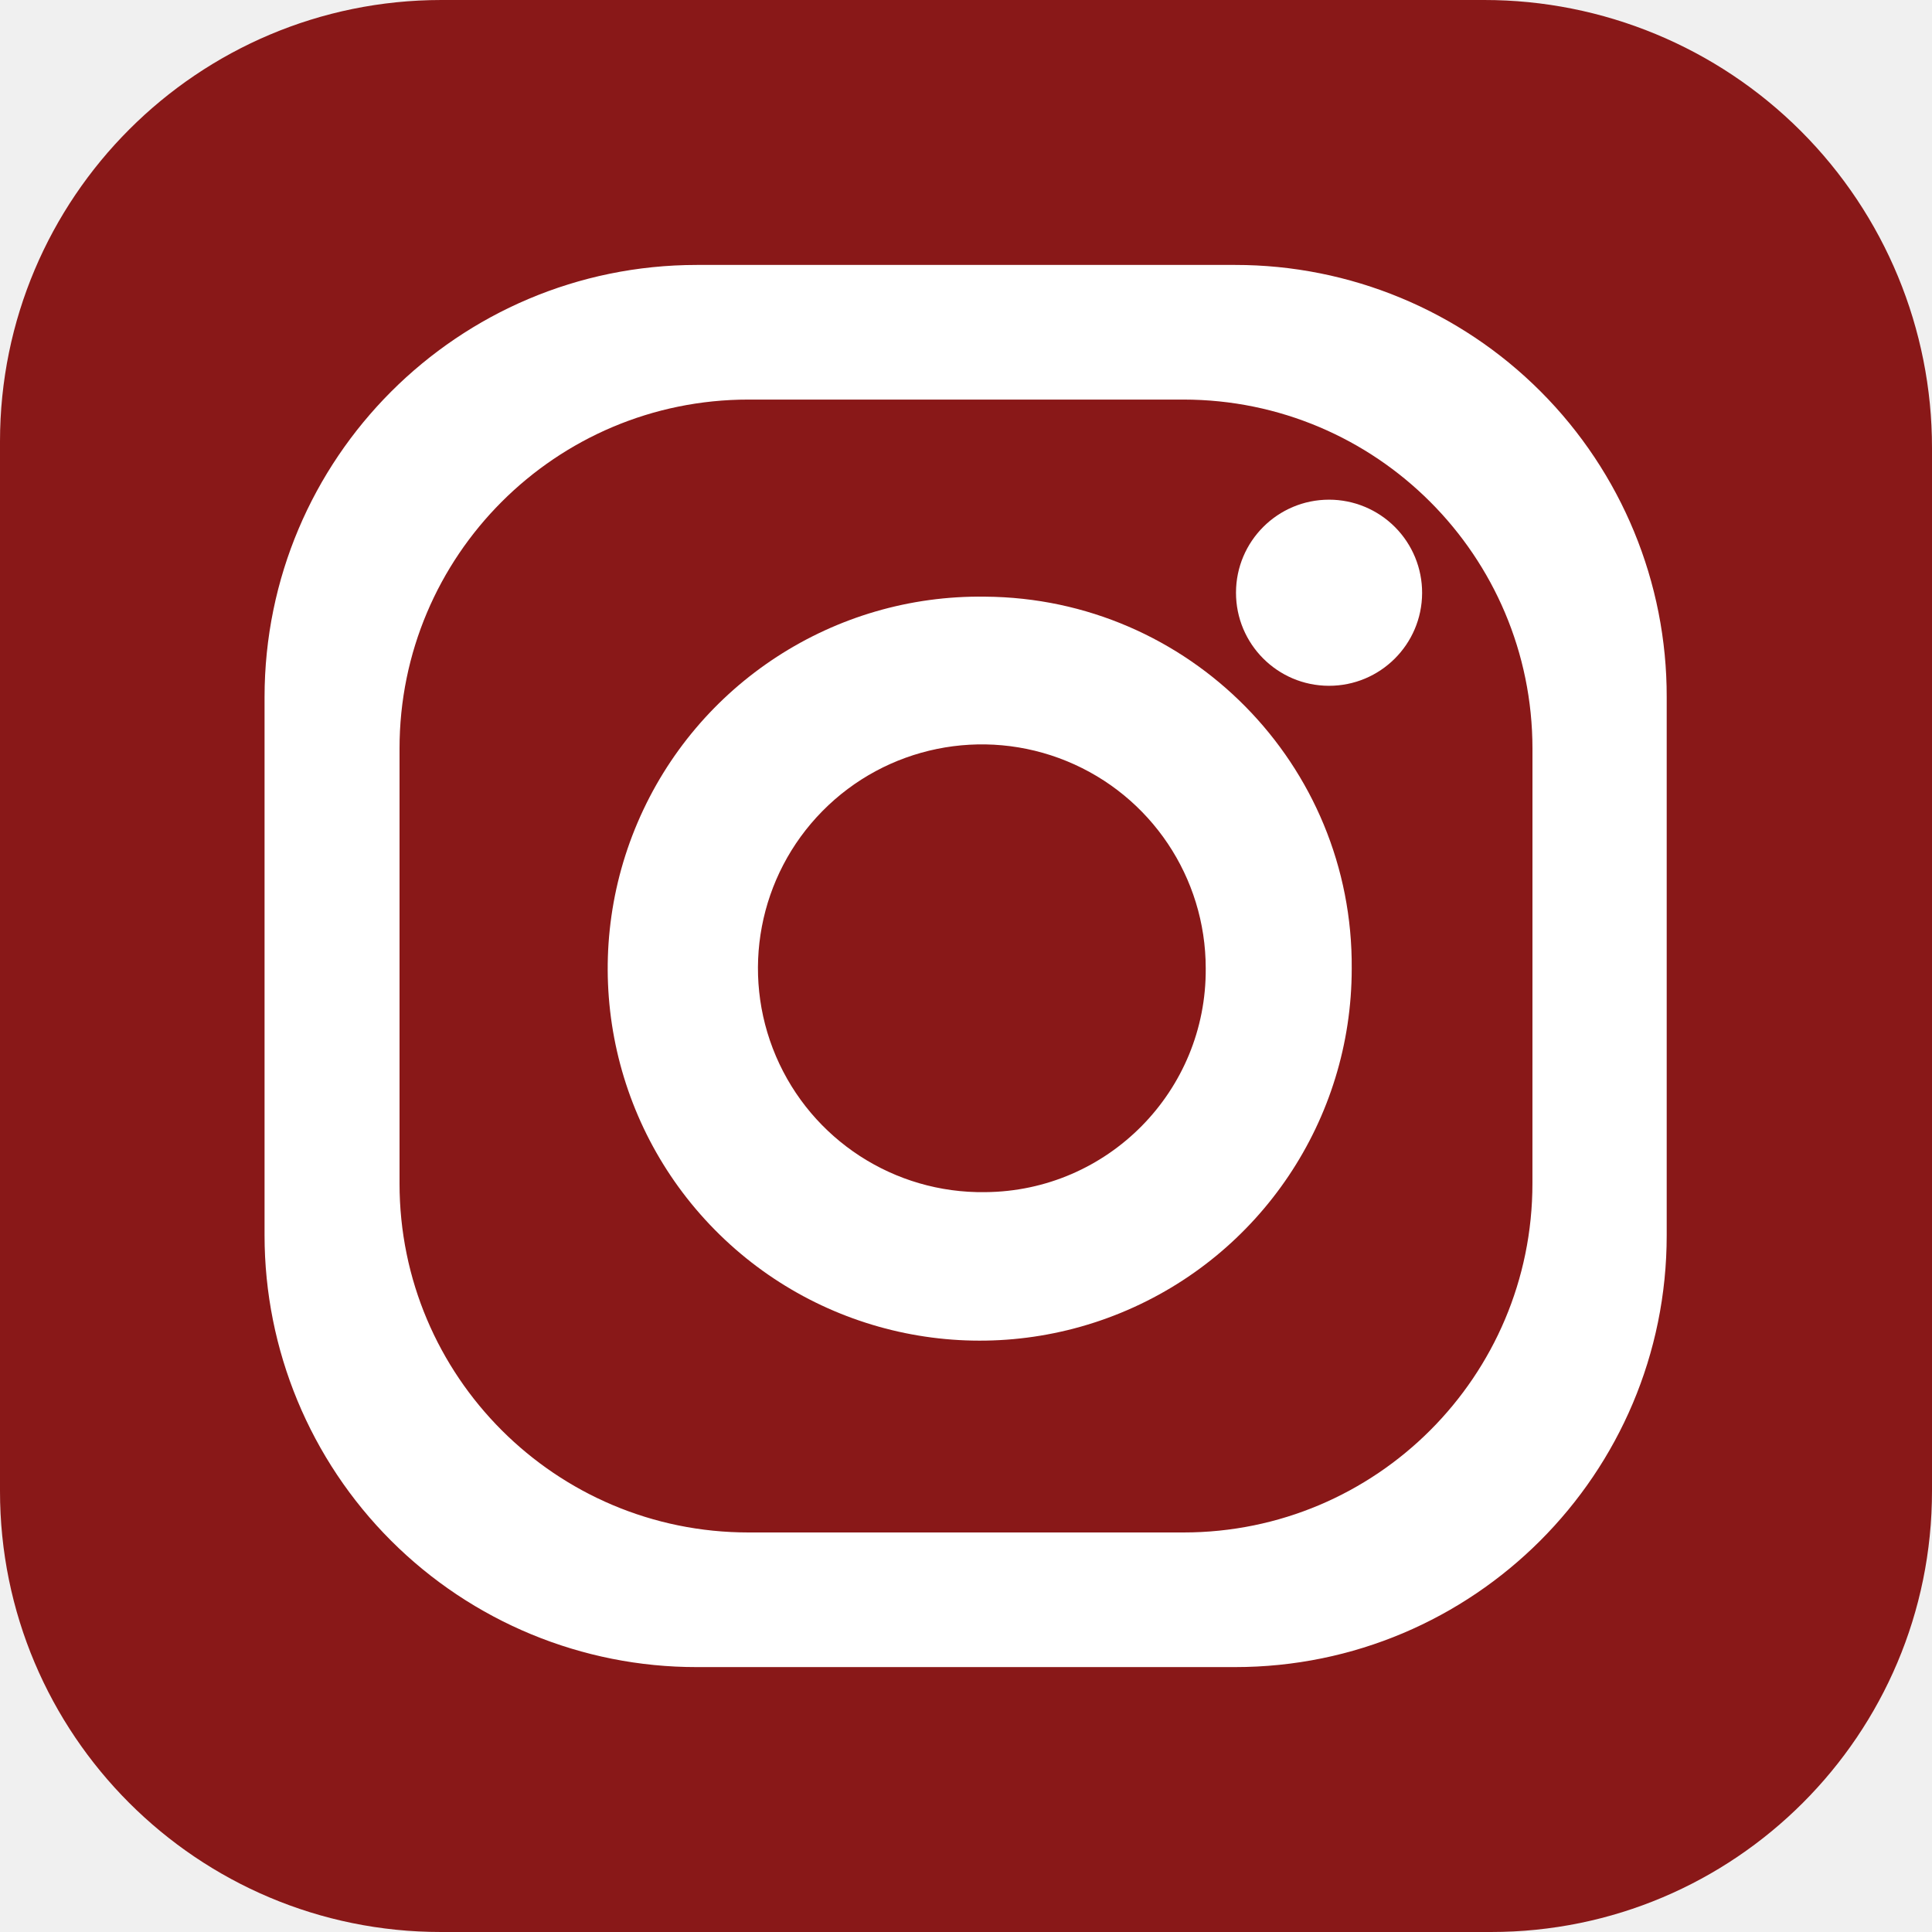
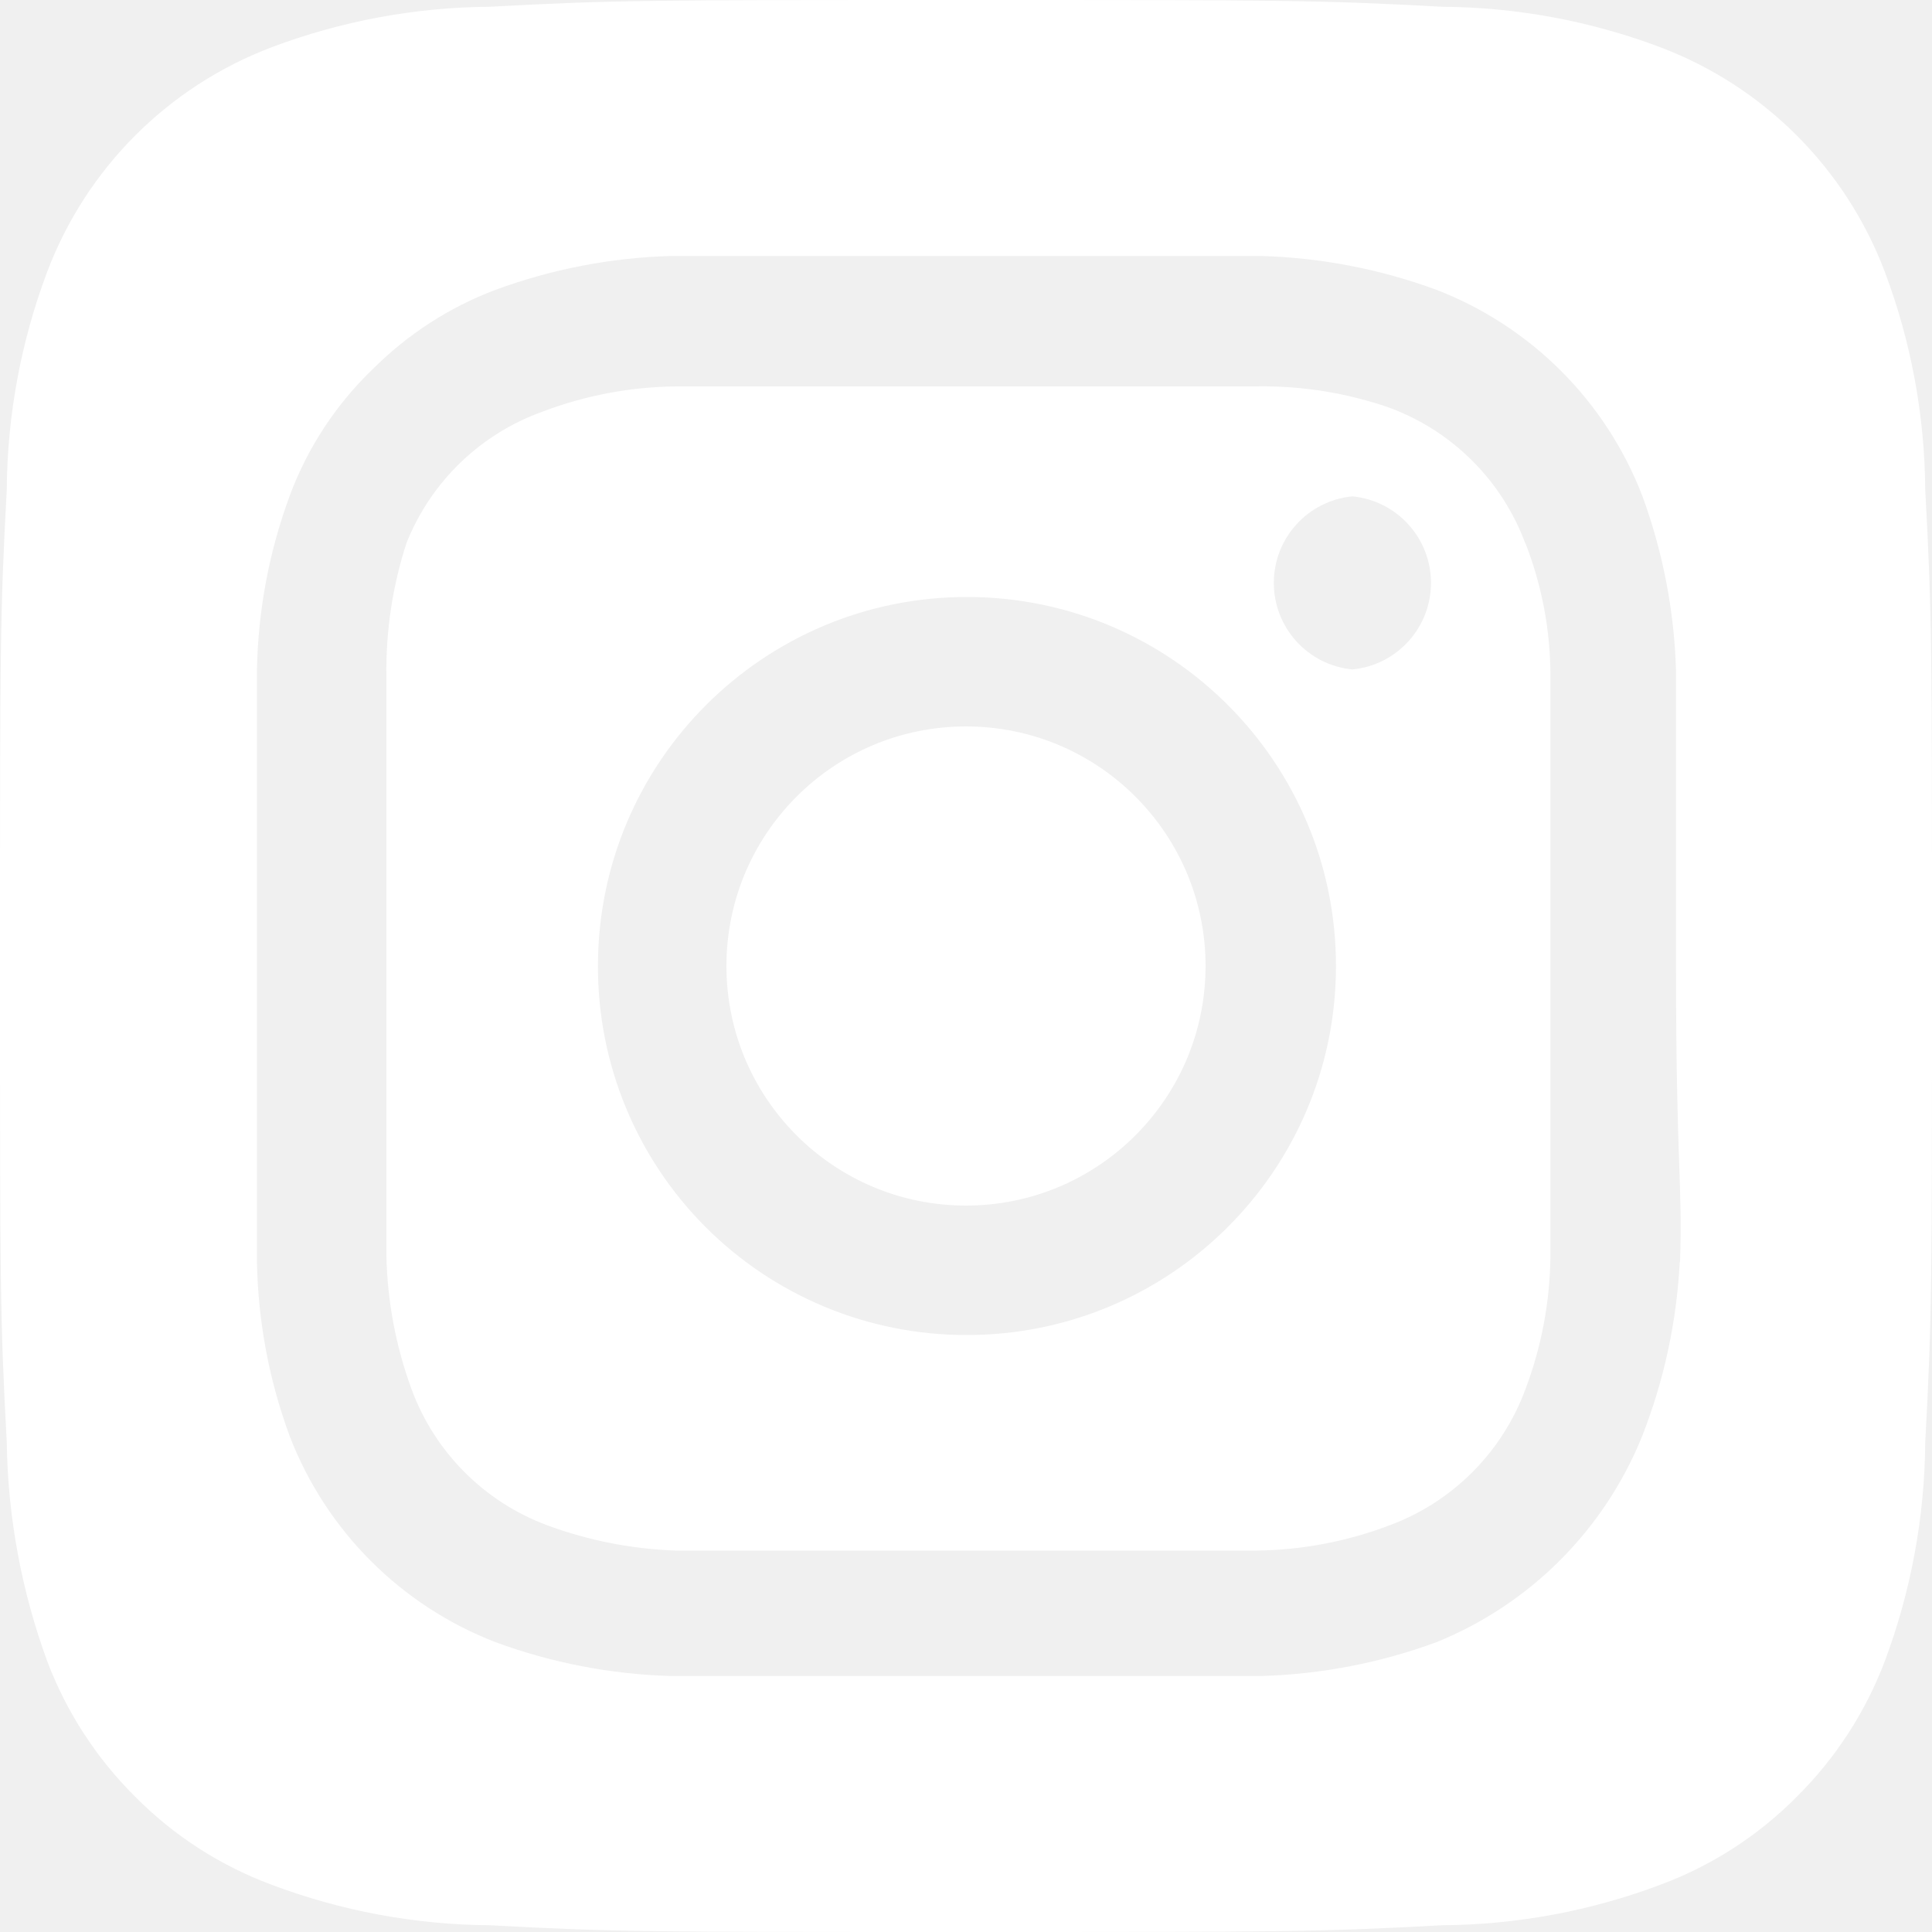
- <svg xmlns="http://www.w3.org/2000/svg" width="60" height="60" viewBox="0 0 60 60">
+ <svg xmlns="http://www.w3.org/2000/svg" width="48" height="48" viewBox="0 0 48 48">
  <defs>
-     <style>.a{fill:#891818;}.b{fill:#fff;}</style>
+     <style>.a{fill:#fff;}</style>
  </defs>
-   <path class="a" d="M60,46.3A13.694,13.694,0,0,1,46.3,60H13.7A13.694,13.694,0,0,1,0,46.3V13.711A13.714,13.714,0,0,1,13.711,0H46.09A13.9,13.9,0,0,1,60,13.91Z" />
-   <g transform="translate(8.216 8.228)">
-     <path class="b" d="M100.645,70.6H83.923A13.427,13.427,0,0,0,70.5,84.023v16.711a13.409,13.409,0,0,0,13.423,13.411h16.711a13.407,13.407,0,0,0,13.411-13.411V84.023A13.392,13.392,0,0,0,100.645,70.6Zm9.23,28.525a10.836,10.836,0,0,1-10.839,10.839H85.532A10.836,10.836,0,0,1,74.692,99.125V85.62A10.836,10.836,0,0,1,85.532,74.781H99.037A10.843,10.843,0,0,1,109.876,85.62Z" transform="translate(-70.5 -70.6)" />
-     <path class="b" d="M174.686,159a11.553,11.553,0,1,0,11.386,11.552A11.464,11.464,0,0,0,174.686,159Zm0,18.493a6.953,6.953,0,1,1,6.852-6.952A6.9,6.9,0,0,1,174.686,177.493Z" transform="translate(-152.309 -148.698)" />
-     <path class="b" d="M332.88,135.5a2.89,2.89,0,1,1-2.89-2.9A2.89,2.89,0,0,1,332.88,135.5Z" transform="translate(-296.931 -125.31)" />
-   </g>
+   <path class="a" d="M26,20.048A5.952,5.952,0,1,0,31.952,26,5.952,5.952,0,0,0,26,20.048Zm23.832-5.88a15.672,15.672,0,0,0-1.008-5.424,9.6,9.6,0,0,0-5.568-5.568,15.672,15.672,0,0,0-5.424-1.008C34.736,2,33.824,2,26,2s-8.736,0-11.832.168A15.672,15.672,0,0,0,8.744,3.176,9.6,9.6,0,0,0,3.176,8.744a15.672,15.672,0,0,0-1.008,5.424C2,17.264,2,18.176,2,26s0,8.736.168,11.832A16.464,16.464,0,0,0,3.176,43.28,9.456,9.456,0,0,0,5.36,46.64a9.336,9.336,0,0,0,3.384,2.184,15.672,15.672,0,0,0,5.424,1.008C17.264,50,18.176,50,26,50s8.736,0,11.832-.168a15.672,15.672,0,0,0,5.424-1.008A9.336,9.336,0,0,0,46.64,46.64a9.456,9.456,0,0,0,2.184-3.36,15.84,15.84,0,0,0,1.008-5.448C50,34.736,50,33.824,50,26s0-8.736-.168-11.832Zm-6.1,19.2a13.752,13.752,0,0,1-.936,4.32A9.264,9.264,0,0,1,37.688,42.8a13.752,13.752,0,0,1-4.344.84H18.656a13.752,13.752,0,0,1-4.344-.84A8.934,8.934,0,0,1,9.2,37.688a13.176,13.176,0,0,1-.816-4.344c0-1.9,0-2.4,0-7.344V18.656A13.176,13.176,0,0,1,9.2,14.312a8.424,8.424,0,0,1,2.064-3.144A8.616,8.616,0,0,1,14.312,9.2a13.752,13.752,0,0,1,4.344-.84H33.344a13.752,13.752,0,0,1,4.344.84A8.934,8.934,0,0,1,42.8,14.312a13.752,13.752,0,0,1,.84,4.344c0,1.9,0,2.4,0,7.344s.168,5.448.1,7.344ZM39.9,15.512a5.712,5.712,0,0,0-3.384-3.384A9.6,9.6,0,0,0,33.2,11.6H18.8a9.6,9.6,0,0,0-3.312.624A5.712,5.712,0,0,0,12.1,15.488a10.248,10.248,0,0,0-.5,3.312V33.2a10.248,10.248,0,0,0,.624,3.312A5.712,5.712,0,0,0,15.608,39.9a10.248,10.248,0,0,0,3.192.624H33.2a9.6,9.6,0,0,0,3.312-.624A5.712,5.712,0,0,0,39.9,36.512,9.6,9.6,0,0,0,40.52,33.2V18.8a9.072,9.072,0,0,0-.624-3.312ZM26,35.168A9.144,9.144,0,0,1,16.856,26h0A9.168,9.168,0,1,1,26,35.168Zm9.6-16.536a2.16,2.16,0,0,1,0-4.3h0a2.16,2.16,0,0,1,0,4.3Z" transform="translate(-2 -2)" />
</svg>
